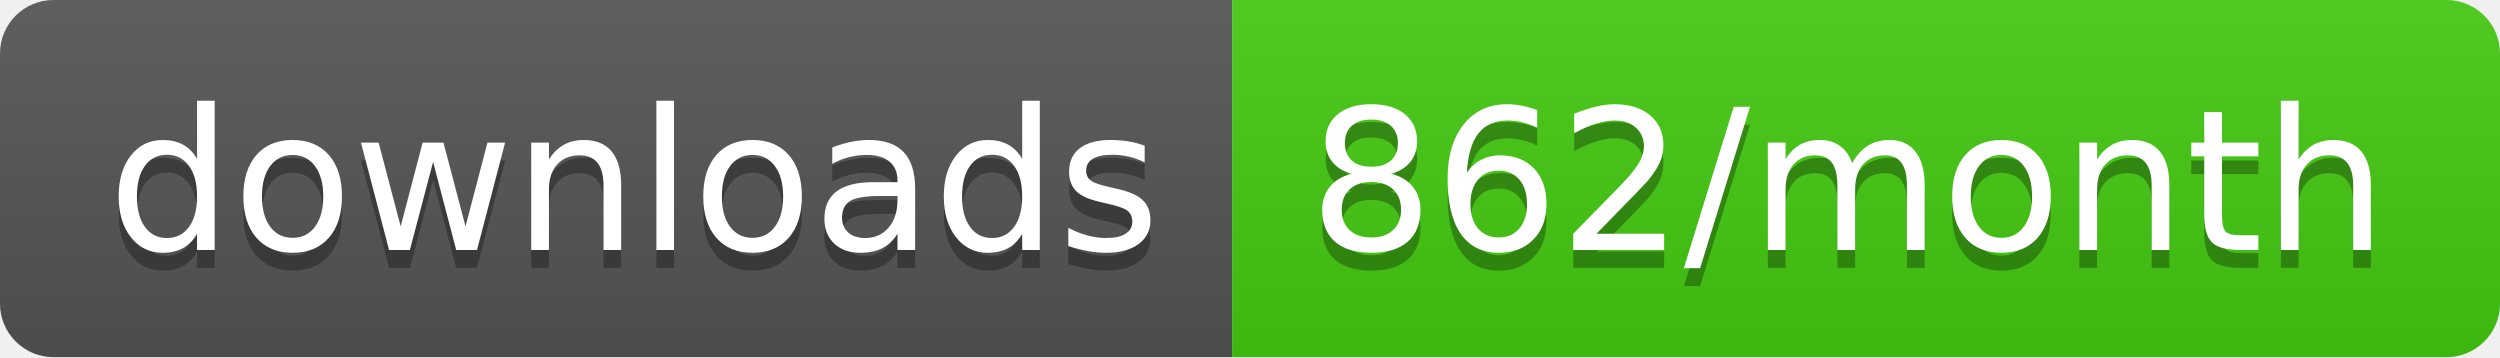
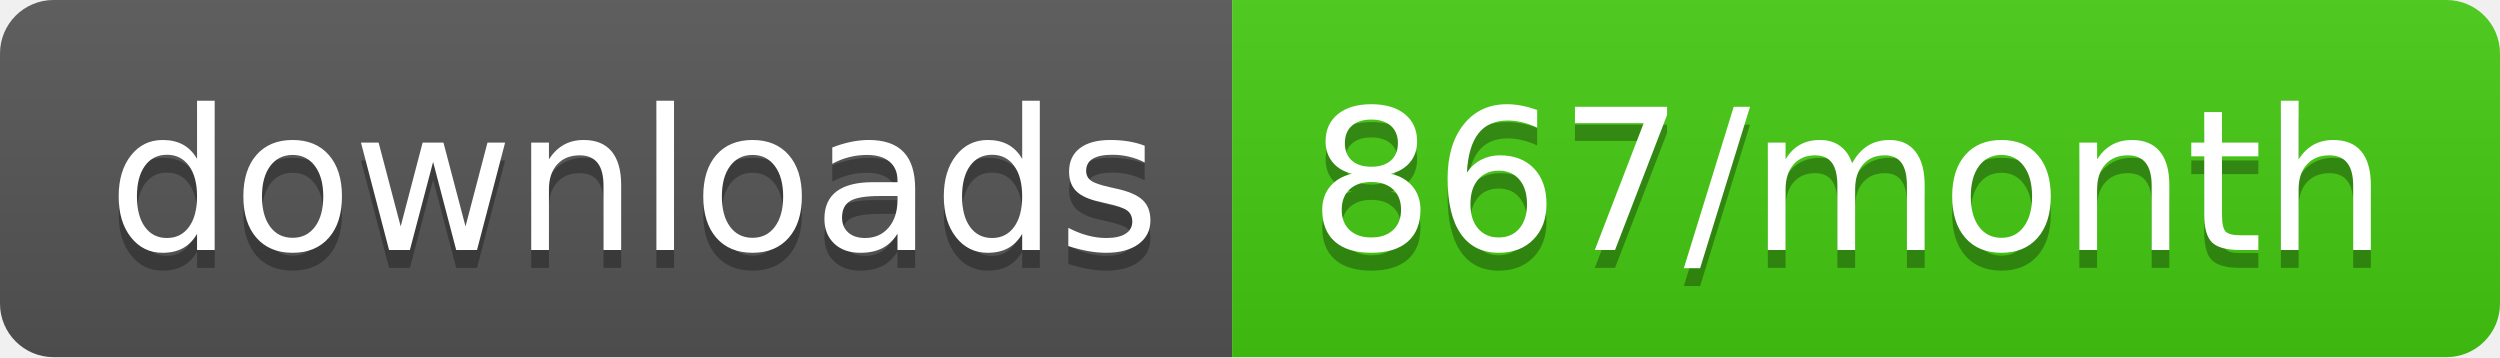
<svg xmlns="http://www.w3.org/2000/svg" width="140" height="20">
  <linearGradient id="b" x2="0" y2="100%">
    <stop offset="0" stop-color="#bbb" stop-opacity=".1" />
    <stop offset="1" stop-opacity=".1" />
  </linearGradient>
  <clipPath id="a">
    <rect width="140" height="20" rx="3" fill="#fff" />
  </clipPath>
  <g clip-path="url(#a)">
    <path fill="#555" d="M0 0h69v20H0z" />
    <path fill="#4c1" d="M69 0h71v20H69z" />
    <path fill="url(#b)" d="M0 0h140v20H0z" />
  </g>
  <g fill="#fff" text-anchor="middle" font-family="DejaVu Sans,Verdana,Geneva,sans-serif" font-size="110">
    <text x="355" y="150" fill="#010101" fill-opacity=".3" transform="scale(.1)" textLength="590">downloads</text>
    <text x="355" y="140" transform="scale(.1)" textLength="590">downloads</text>
-     <text x="1035" y="150" fill="#010101" fill-opacity=".3" transform="scale(.1)" textLength="610">862/month</text>
-     <text x="1035" y="140" transform="scale(.1)" textLength="610">862/month</text>
+     <text x="1035" y="150" fill="#010101" fill-opacity=".3" transform="scale(.1)" textLength="610">867/month</text>
+     <text x="1035" y="140" transform="scale(.1)" textLength="610">867/month</text>
  </g>
</svg>
